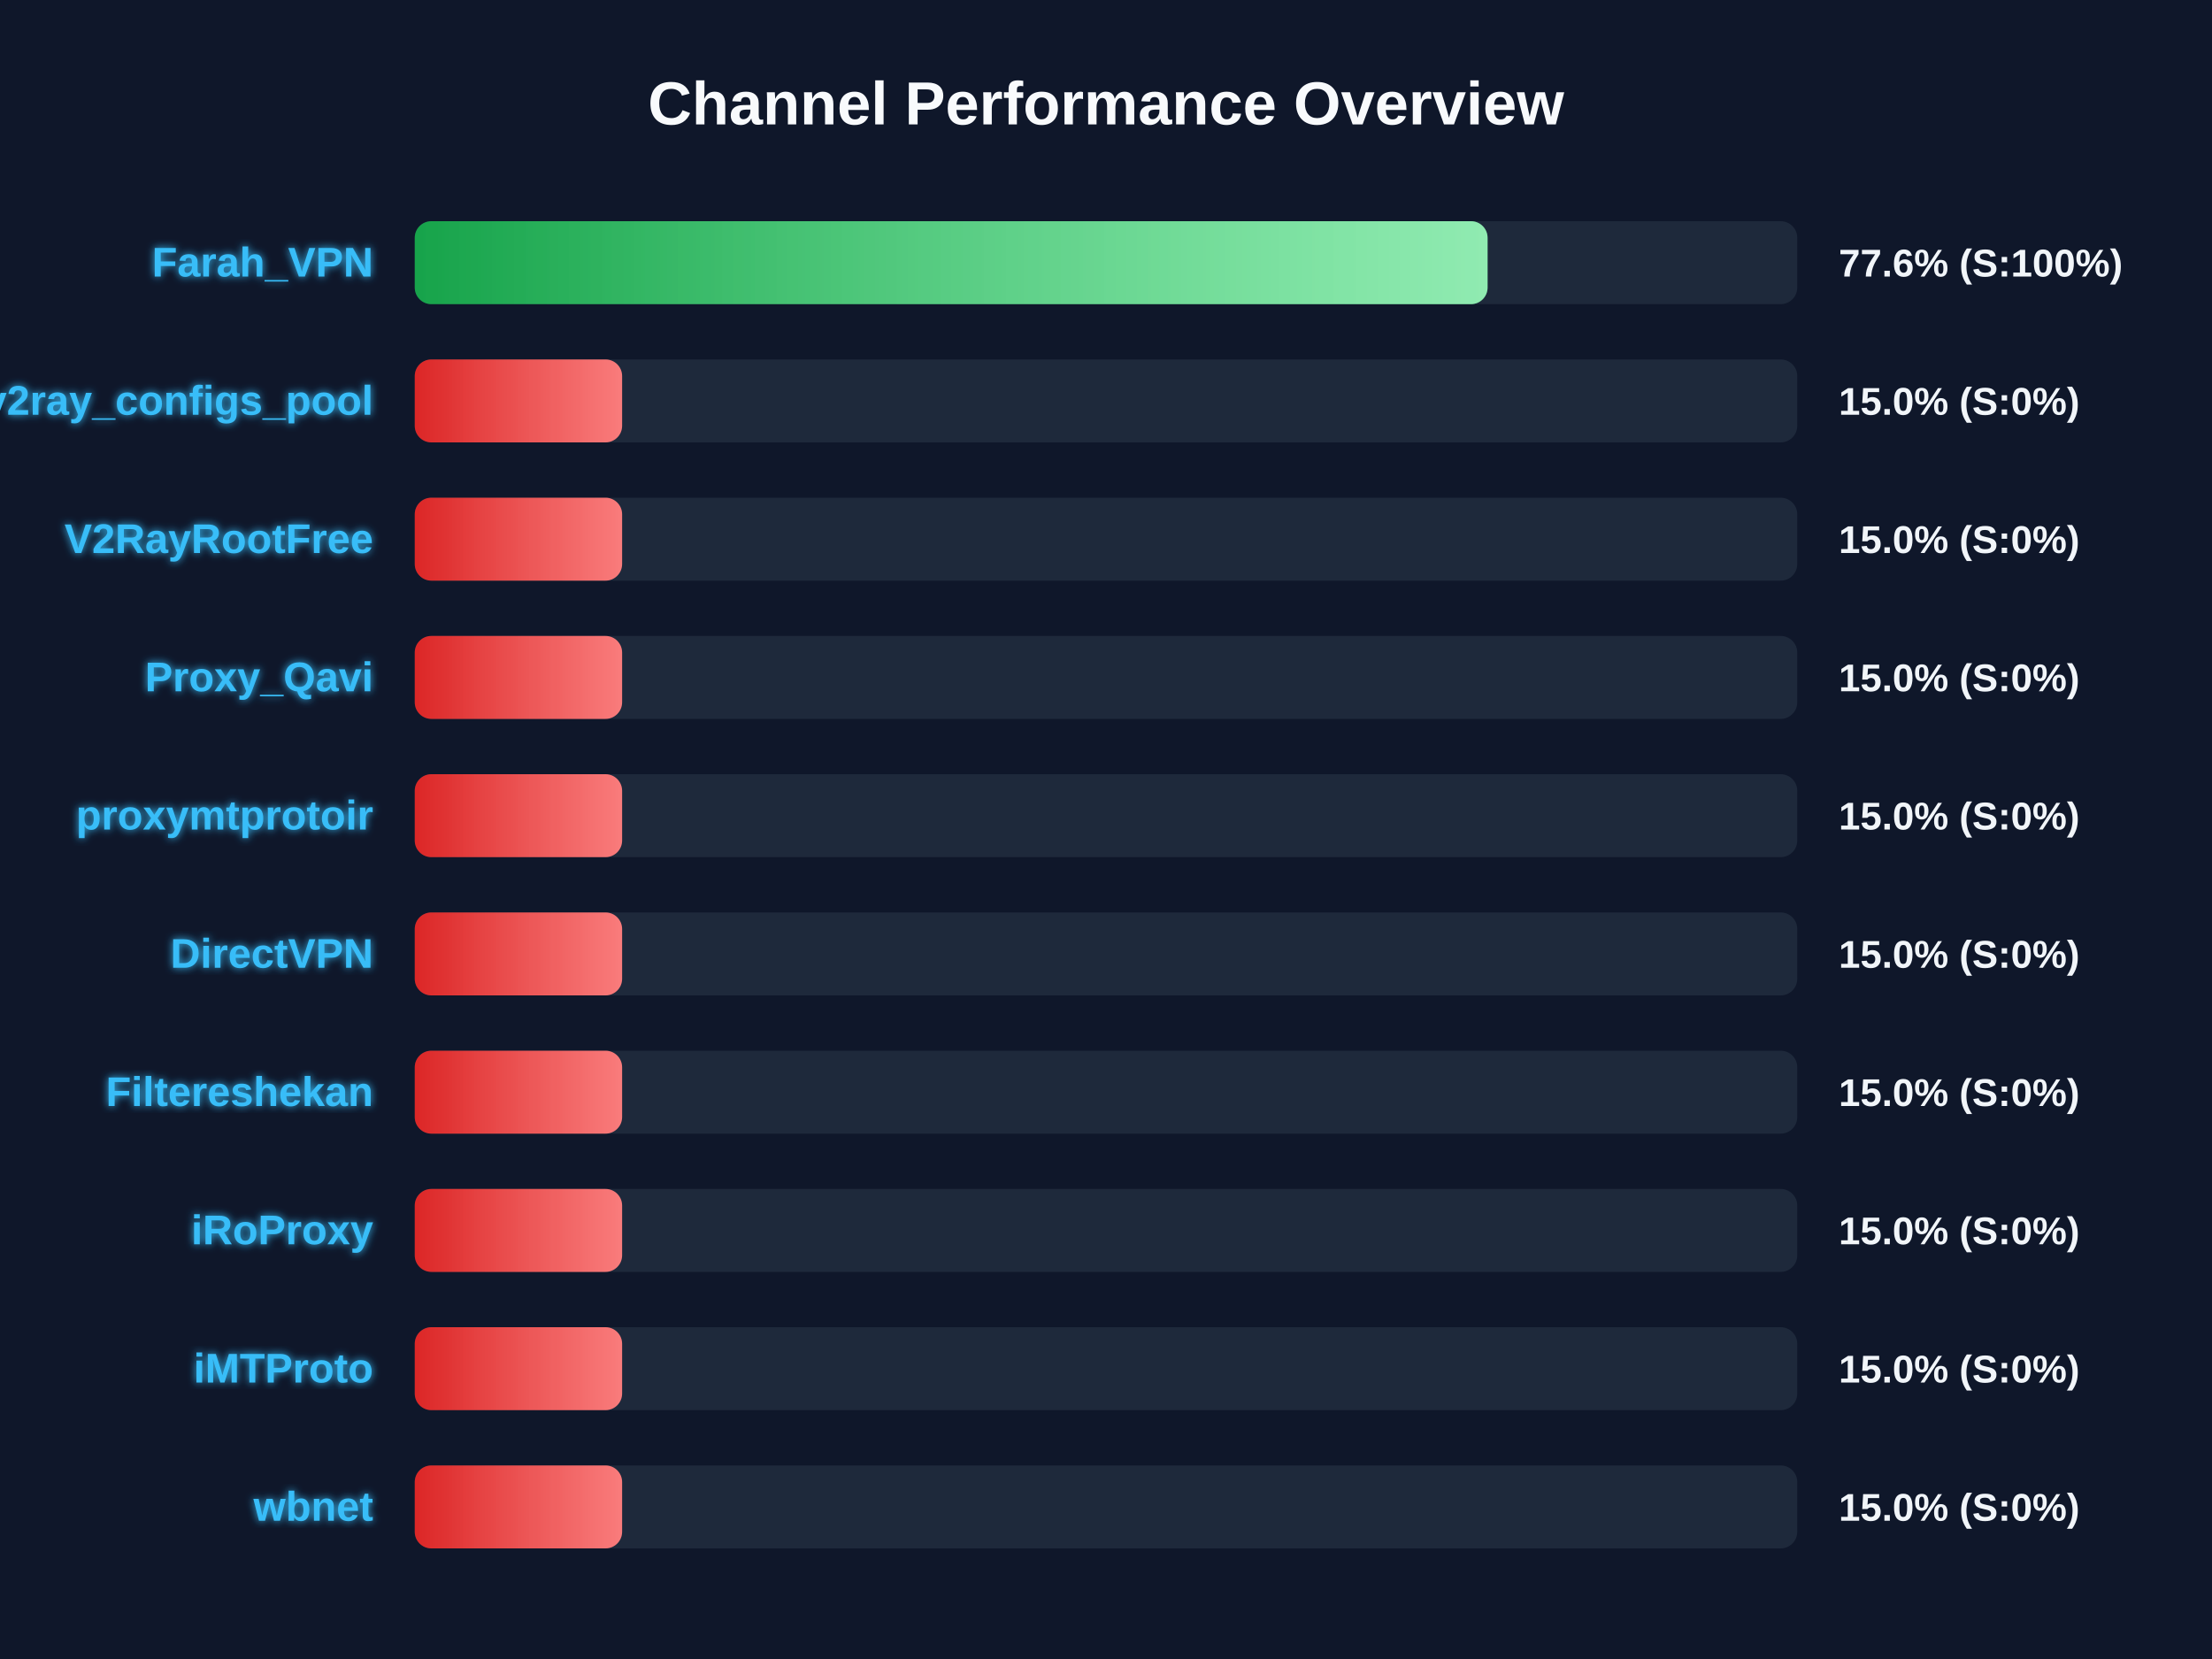
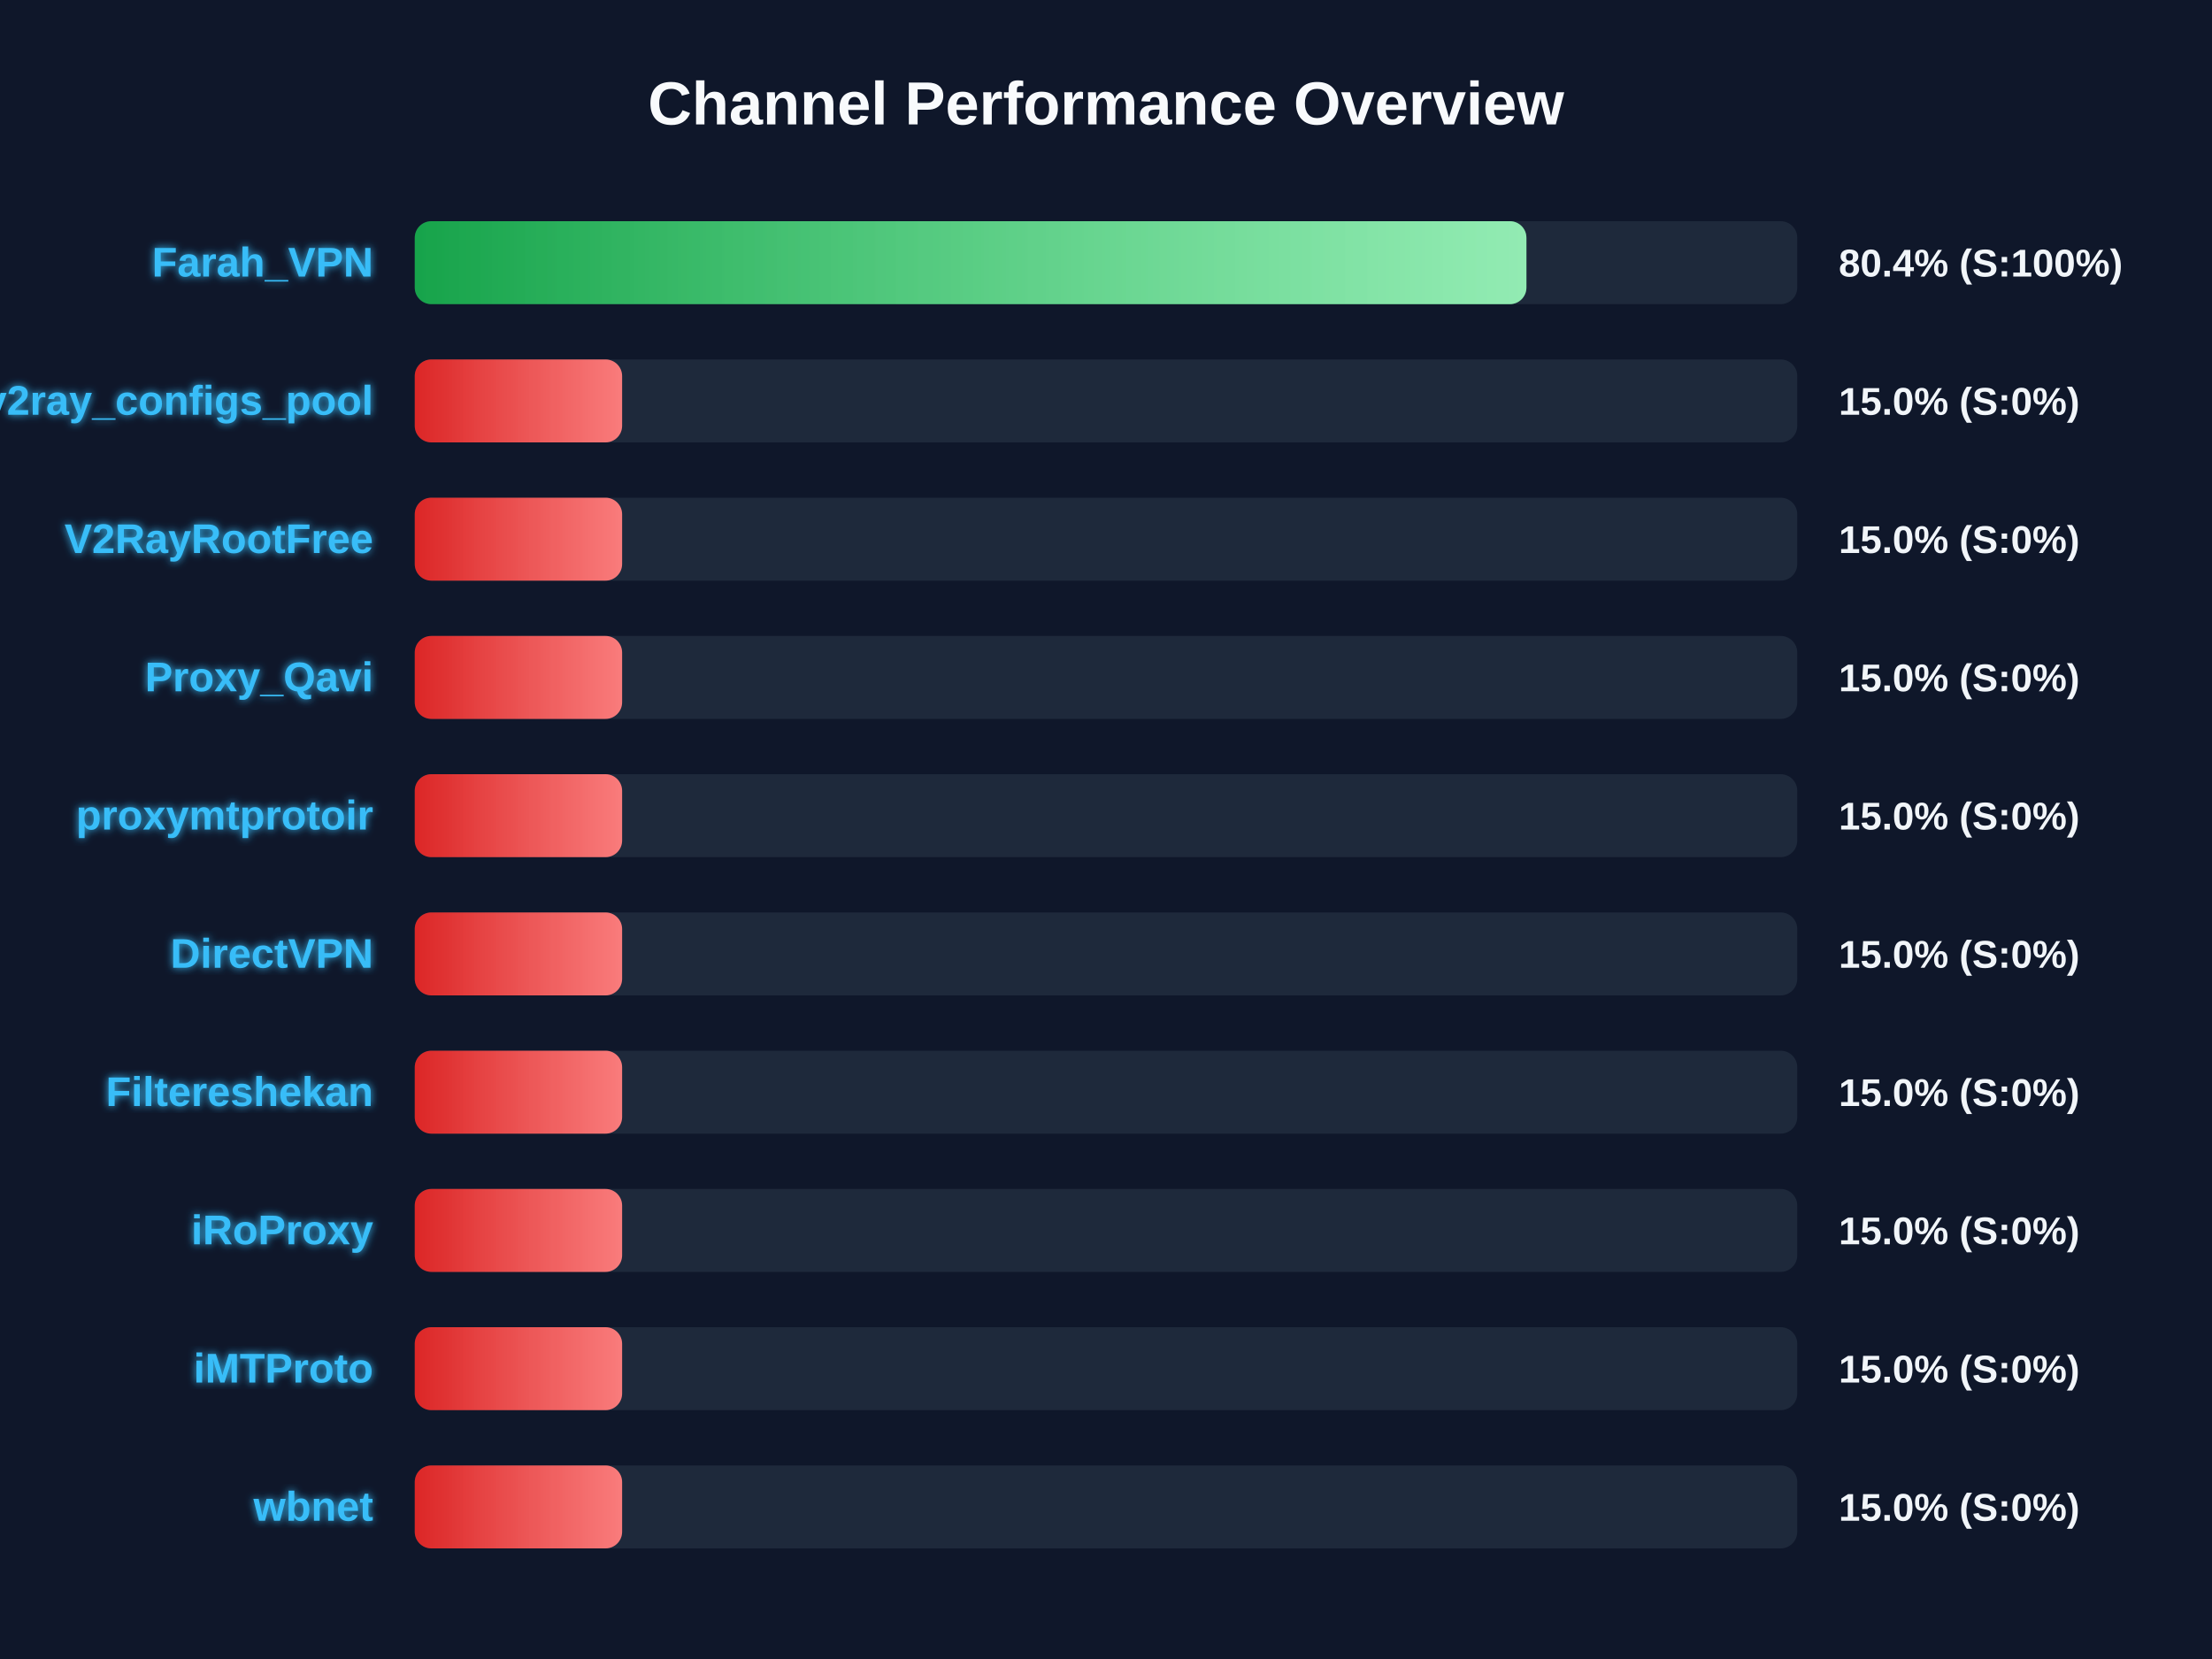
<svg xmlns="http://www.w3.org/2000/svg" width="800" height="600" version="1.1">
  <defs>
    <linearGradient id="grad-green" x1="0%" y1="0%" x2="100%" y2="0%">
      <stop offset="0%" stop-color="#16a34a" />
      <stop offset="100%" stop-color="#4ade80" />
    </linearGradient>
    <linearGradient id="grad-yellow" x1="0%" y1="0%" x2="100%" y2="0%">
      <stop offset="0%" stop-color="#ca8a04" />
      <stop offset="100%" stop-color="#fde047" />
    </linearGradient>
    <linearGradient id="grad-red" x1="0%" y1="0%" x2="100%" y2="0%">
      <stop offset="0%" stop-color="#dc2626" />
      <stop offset="100%" stop-color="#f87171" />
    </linearGradient>
    <linearGradient id="shimmer" x1="0%" y1="0%" x2="100%" y2="0%">
      <stop offset="0%" stop-color="rgba(255,255,255,0)" />
      <stop offset="50%" stop-color="rgba(255,255,255,0.4)" />
      <stop offset="100%" stop-color="rgba(255,255,255,0)" />
    </linearGradient>
    <filter id="glow" x="-20%" y="-20%" width="140%" height="140%">
      <feGaussianBlur stdDeviation="1.5" result="blur" />
      <feComposite in="SourceGraphic" in2="blur" operator="over" />
    </filter>
  </defs>
  <style>
        .bg-rect { fill: #0f172a; }
        .title { font: bold 22px 'Segoe UI', Arial, sans-serif; fill: #f8fafc; }
        .row { font: bold 15px 'Segoe UI', Arial, sans-serif; fill: #38bdf8; filter: url(#glow); }
        .score { font: bold 14px 'Segoe UI', Arial, sans-serif; fill: #f1f5f9; }
        @keyframes shimmer-anim {
            0% { transform: translateX(-100%); }
            100% { transform: translateX(200%); }
        }
        .shimmer-rect {
            animation: shimmer-anim 2.5s infinite linear;
        }
    </style>
  <rect width="100%" height="100%" class="bg-rect" />
  <text x="400" y="45" text-anchor="middle" class="title">Channel Performance Overview</text>
  <rect x="150" y="80" width="500" height="30" fill="#1e293b" rx="6" />
  <clipPath id="clip-0">
-     <rect x="150" y="80" width="388.0" height="30" rx="6" />
+     <rect x="150" y="80" width="402.05" height="30" rx="6" />
  </clipPath>
-   <rect x="150" y="80" width="388.0" height="30" fill="url(#grad-green)" rx="6" />
+   <rect x="150" y="80" width="402.05" height="30" fill="url(#grad-green)" rx="6" />
  <g clip-path="url(#clip-0)">
    <rect x="150" y="80" width="100%" height="30" fill="url(#shimmer)" class="shimmer-rect" />
  </g>
  <text x="135" y="100" text-anchor="end" class="row">Farah_VPN</text>
-   <text x="665" y="100" text-anchor="start" class="score">77.6% (S:100%)</text>
+   <text x="665" y="100" text-anchor="start" class="score">80.4% (S:100%)</text>
  <rect x="150" y="130" width="500" height="30" fill="#1e293b" rx="6" />
  <clipPath id="clip-1">
    <rect x="150" y="130" width="75.0" height="30" rx="6" />
  </clipPath>
  <rect x="150" y="130" width="75.0" height="30" fill="url(#grad-red)" rx="6" />
  <g clip-path="url(#clip-1)">
    <rect x="150" y="130" width="100%" height="30" fill="url(#shimmer)" class="shimmer-rect" />
  </g>
  <text x="135" y="150" text-anchor="end" class="row">v2ray_configs_pool</text>
  <text x="665" y="150" text-anchor="start" class="score">15.0% (S:0%)</text>
  <rect x="150" y="180" width="500" height="30" fill="#1e293b" rx="6" />
  <clipPath id="clip-2">
    <rect x="150" y="180" width="75.0" height="30" rx="6" />
  </clipPath>
  <rect x="150" y="180" width="75.0" height="30" fill="url(#grad-red)" rx="6" />
  <g clip-path="url(#clip-2)">
    <rect x="150" y="180" width="100%" height="30" fill="url(#shimmer)" class="shimmer-rect" />
  </g>
  <text x="135" y="200" text-anchor="end" class="row">V2RayRootFree</text>
  <text x="665" y="200" text-anchor="start" class="score">15.0% (S:0%)</text>
  <rect x="150" y="230" width="500" height="30" fill="#1e293b" rx="6" />
  <clipPath id="clip-3">
    <rect x="150" y="230" width="75.0" height="30" rx="6" />
  </clipPath>
  <rect x="150" y="230" width="75.0" height="30" fill="url(#grad-red)" rx="6" />
  <g clip-path="url(#clip-3)">
    <rect x="150" y="230" width="100%" height="30" fill="url(#shimmer)" class="shimmer-rect" />
  </g>
  <text x="135" y="250" text-anchor="end" class="row">Proxy_Qavi</text>
  <text x="665" y="250" text-anchor="start" class="score">15.0% (S:0%)</text>
  <rect x="150" y="280" width="500" height="30" fill="#1e293b" rx="6" />
  <clipPath id="clip-4">
    <rect x="150" y="280" width="75.0" height="30" rx="6" />
  </clipPath>
  <rect x="150" y="280" width="75.0" height="30" fill="url(#grad-red)" rx="6" />
  <g clip-path="url(#clip-4)">
    <rect x="150" y="280" width="100%" height="30" fill="url(#shimmer)" class="shimmer-rect" />
  </g>
  <text x="135" y="300" text-anchor="end" class="row">proxymtprotoir</text>
  <text x="665" y="300" text-anchor="start" class="score">15.0% (S:0%)</text>
  <rect x="150" y="330" width="500" height="30" fill="#1e293b" rx="6" />
  <clipPath id="clip-5">
    <rect x="150" y="330" width="75.0" height="30" rx="6" />
  </clipPath>
  <rect x="150" y="330" width="75.0" height="30" fill="url(#grad-red)" rx="6" />
  <g clip-path="url(#clip-5)">
    <rect x="150" y="330" width="100%" height="30" fill="url(#shimmer)" class="shimmer-rect" />
  </g>
  <text x="135" y="350" text-anchor="end" class="row">DirectVPN</text>
  <text x="665" y="350" text-anchor="start" class="score">15.0% (S:0%)</text>
  <rect x="150" y="380" width="500" height="30" fill="#1e293b" rx="6" />
  <clipPath id="clip-6">
    <rect x="150" y="380" width="75.0" height="30" rx="6" />
  </clipPath>
  <rect x="150" y="380" width="75.0" height="30" fill="url(#grad-red)" rx="6" />
  <g clip-path="url(#clip-6)">
    <rect x="150" y="380" width="100%" height="30" fill="url(#shimmer)" class="shimmer-rect" />
  </g>
  <text x="135" y="400" text-anchor="end" class="row">Filtereshekan</text>
  <text x="665" y="400" text-anchor="start" class="score">15.0% (S:0%)</text>
  <rect x="150" y="430" width="500" height="30" fill="#1e293b" rx="6" />
  <clipPath id="clip-7">
    <rect x="150" y="430" width="75.0" height="30" rx="6" />
  </clipPath>
  <rect x="150" y="430" width="75.0" height="30" fill="url(#grad-red)" rx="6" />
  <g clip-path="url(#clip-7)">
    <rect x="150" y="430" width="100%" height="30" fill="url(#shimmer)" class="shimmer-rect" />
  </g>
  <text x="135" y="450" text-anchor="end" class="row">iRoProxy</text>
  <text x="665" y="450" text-anchor="start" class="score">15.0% (S:0%)</text>
  <rect x="150" y="480" width="500" height="30" fill="#1e293b" rx="6" />
  <clipPath id="clip-8">
    <rect x="150" y="480" width="75.0" height="30" rx="6" />
  </clipPath>
  <rect x="150" y="480" width="75.0" height="30" fill="url(#grad-red)" rx="6" />
  <g clip-path="url(#clip-8)">
    <rect x="150" y="480" width="100%" height="30" fill="url(#shimmer)" class="shimmer-rect" />
  </g>
  <text x="135" y="500" text-anchor="end" class="row">iMTProto</text>
  <text x="665" y="500" text-anchor="start" class="score">15.0% (S:0%)</text>
  <rect x="150" y="530" width="500" height="30" fill="#1e293b" rx="6" />
  <clipPath id="clip-9">
    <rect x="150" y="530" width="75.0" height="30" rx="6" />
  </clipPath>
  <rect x="150" y="530" width="75.0" height="30" fill="url(#grad-red)" rx="6" />
  <g clip-path="url(#clip-9)">
    <rect x="150" y="530" width="100%" height="30" fill="url(#shimmer)" class="shimmer-rect" />
  </g>
  <text x="135" y="550" text-anchor="end" class="row">wbnet</text>
  <text x="665" y="550" text-anchor="start" class="score">15.0% (S:0%)</text>
</svg>
